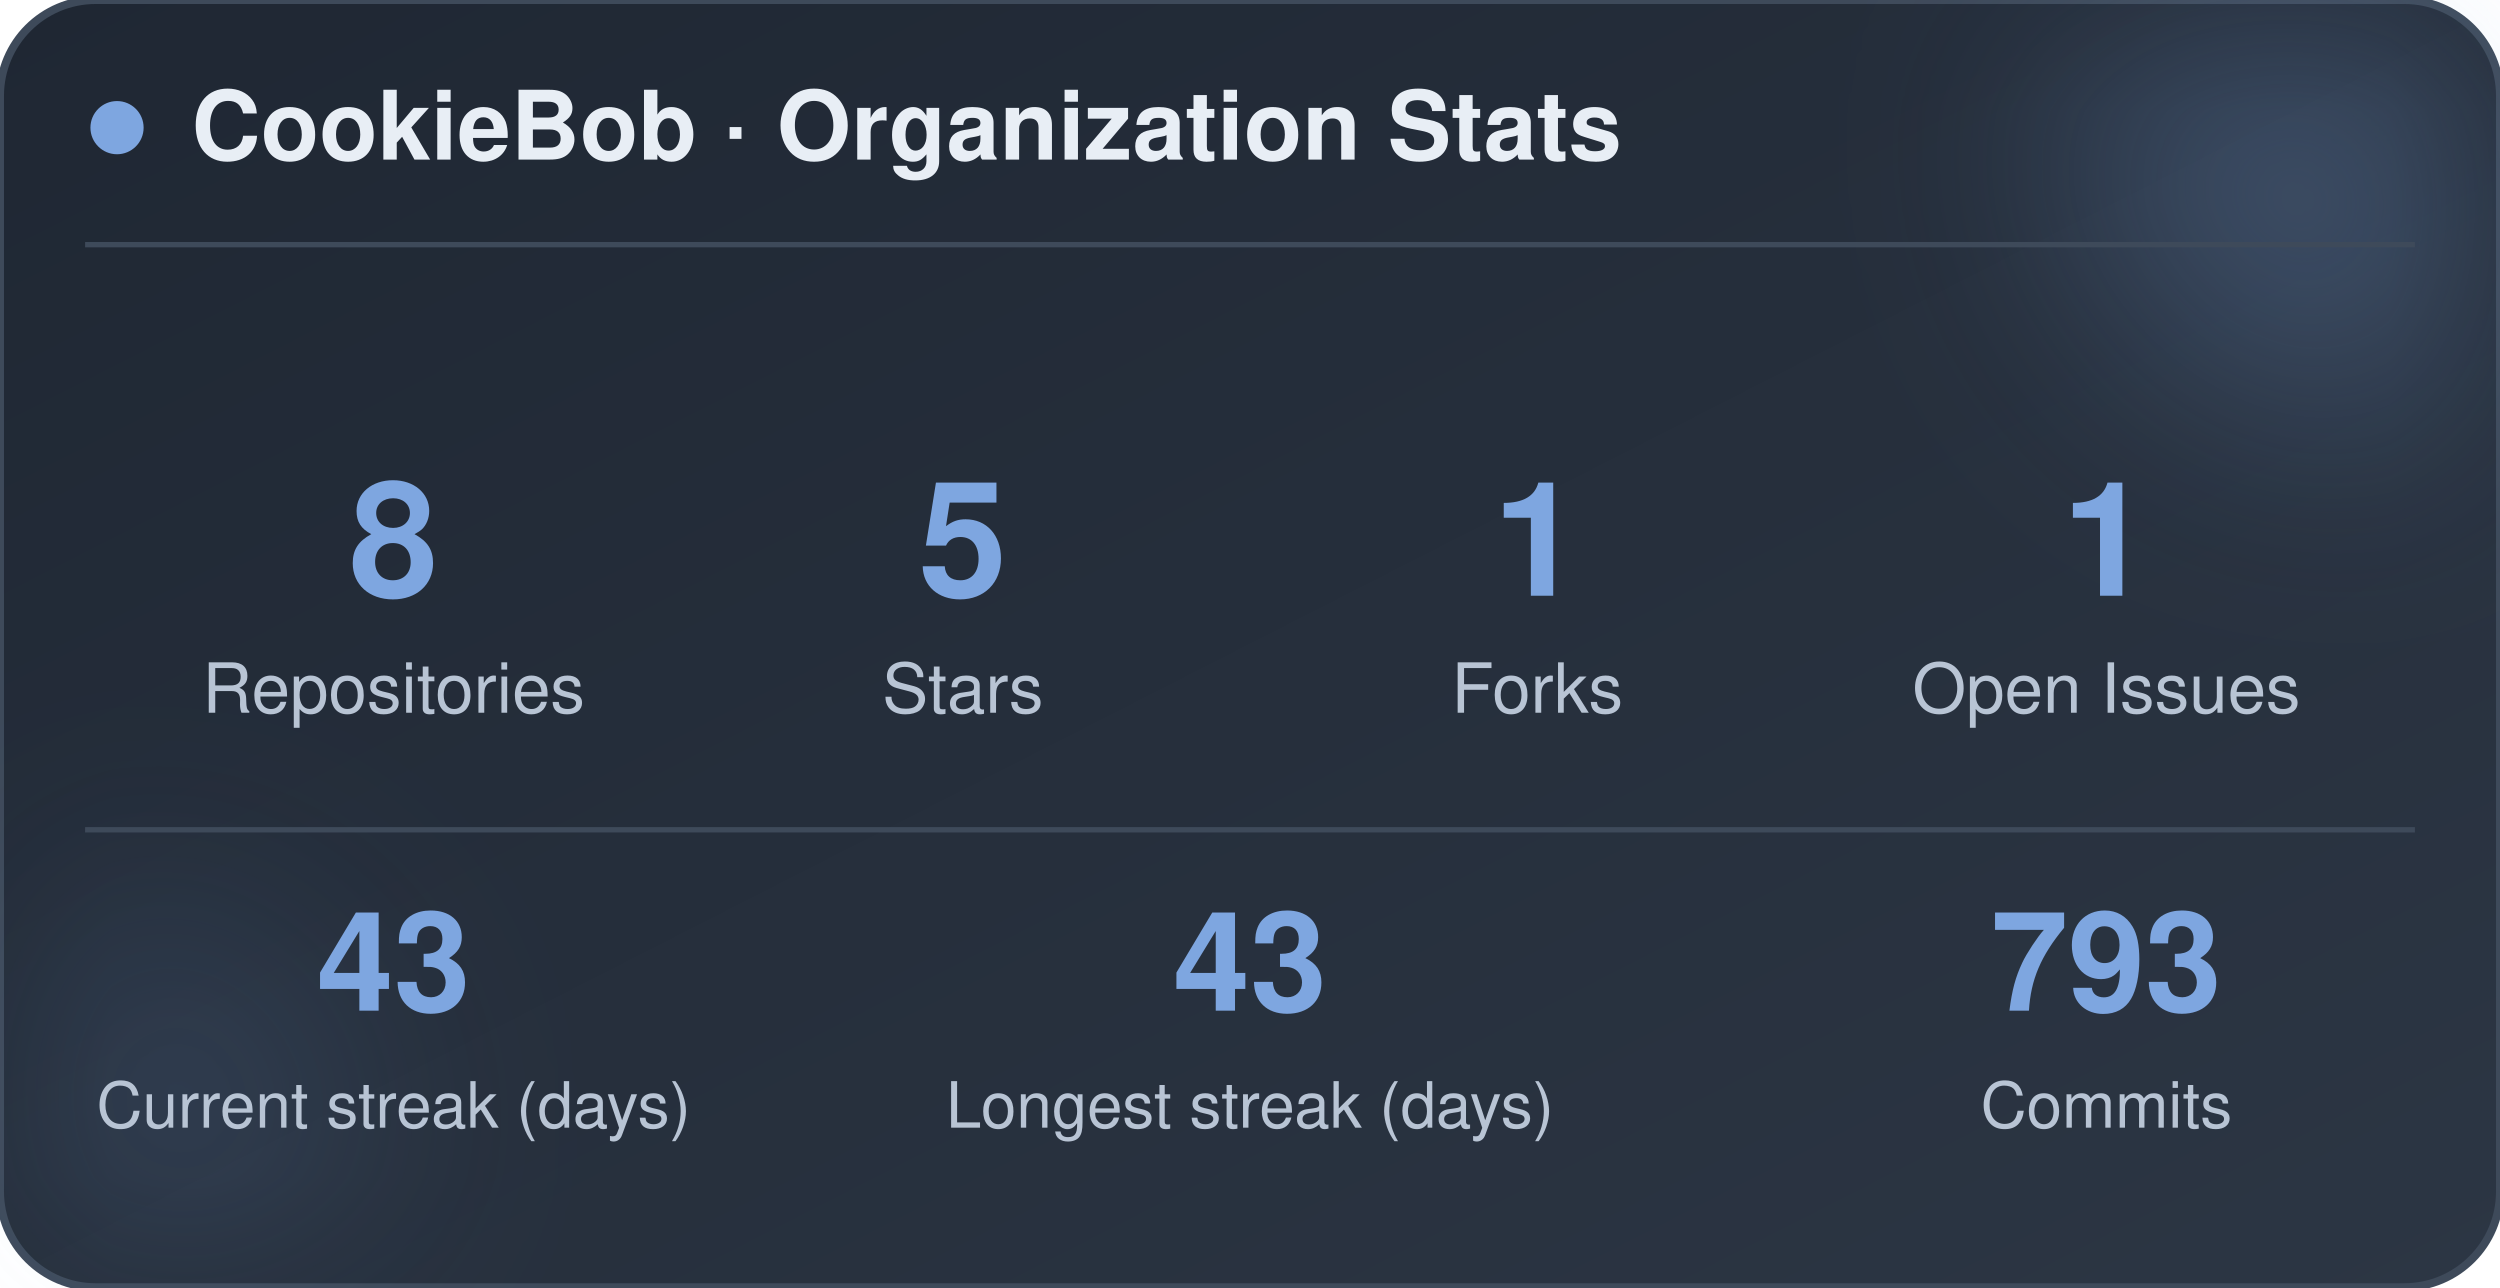
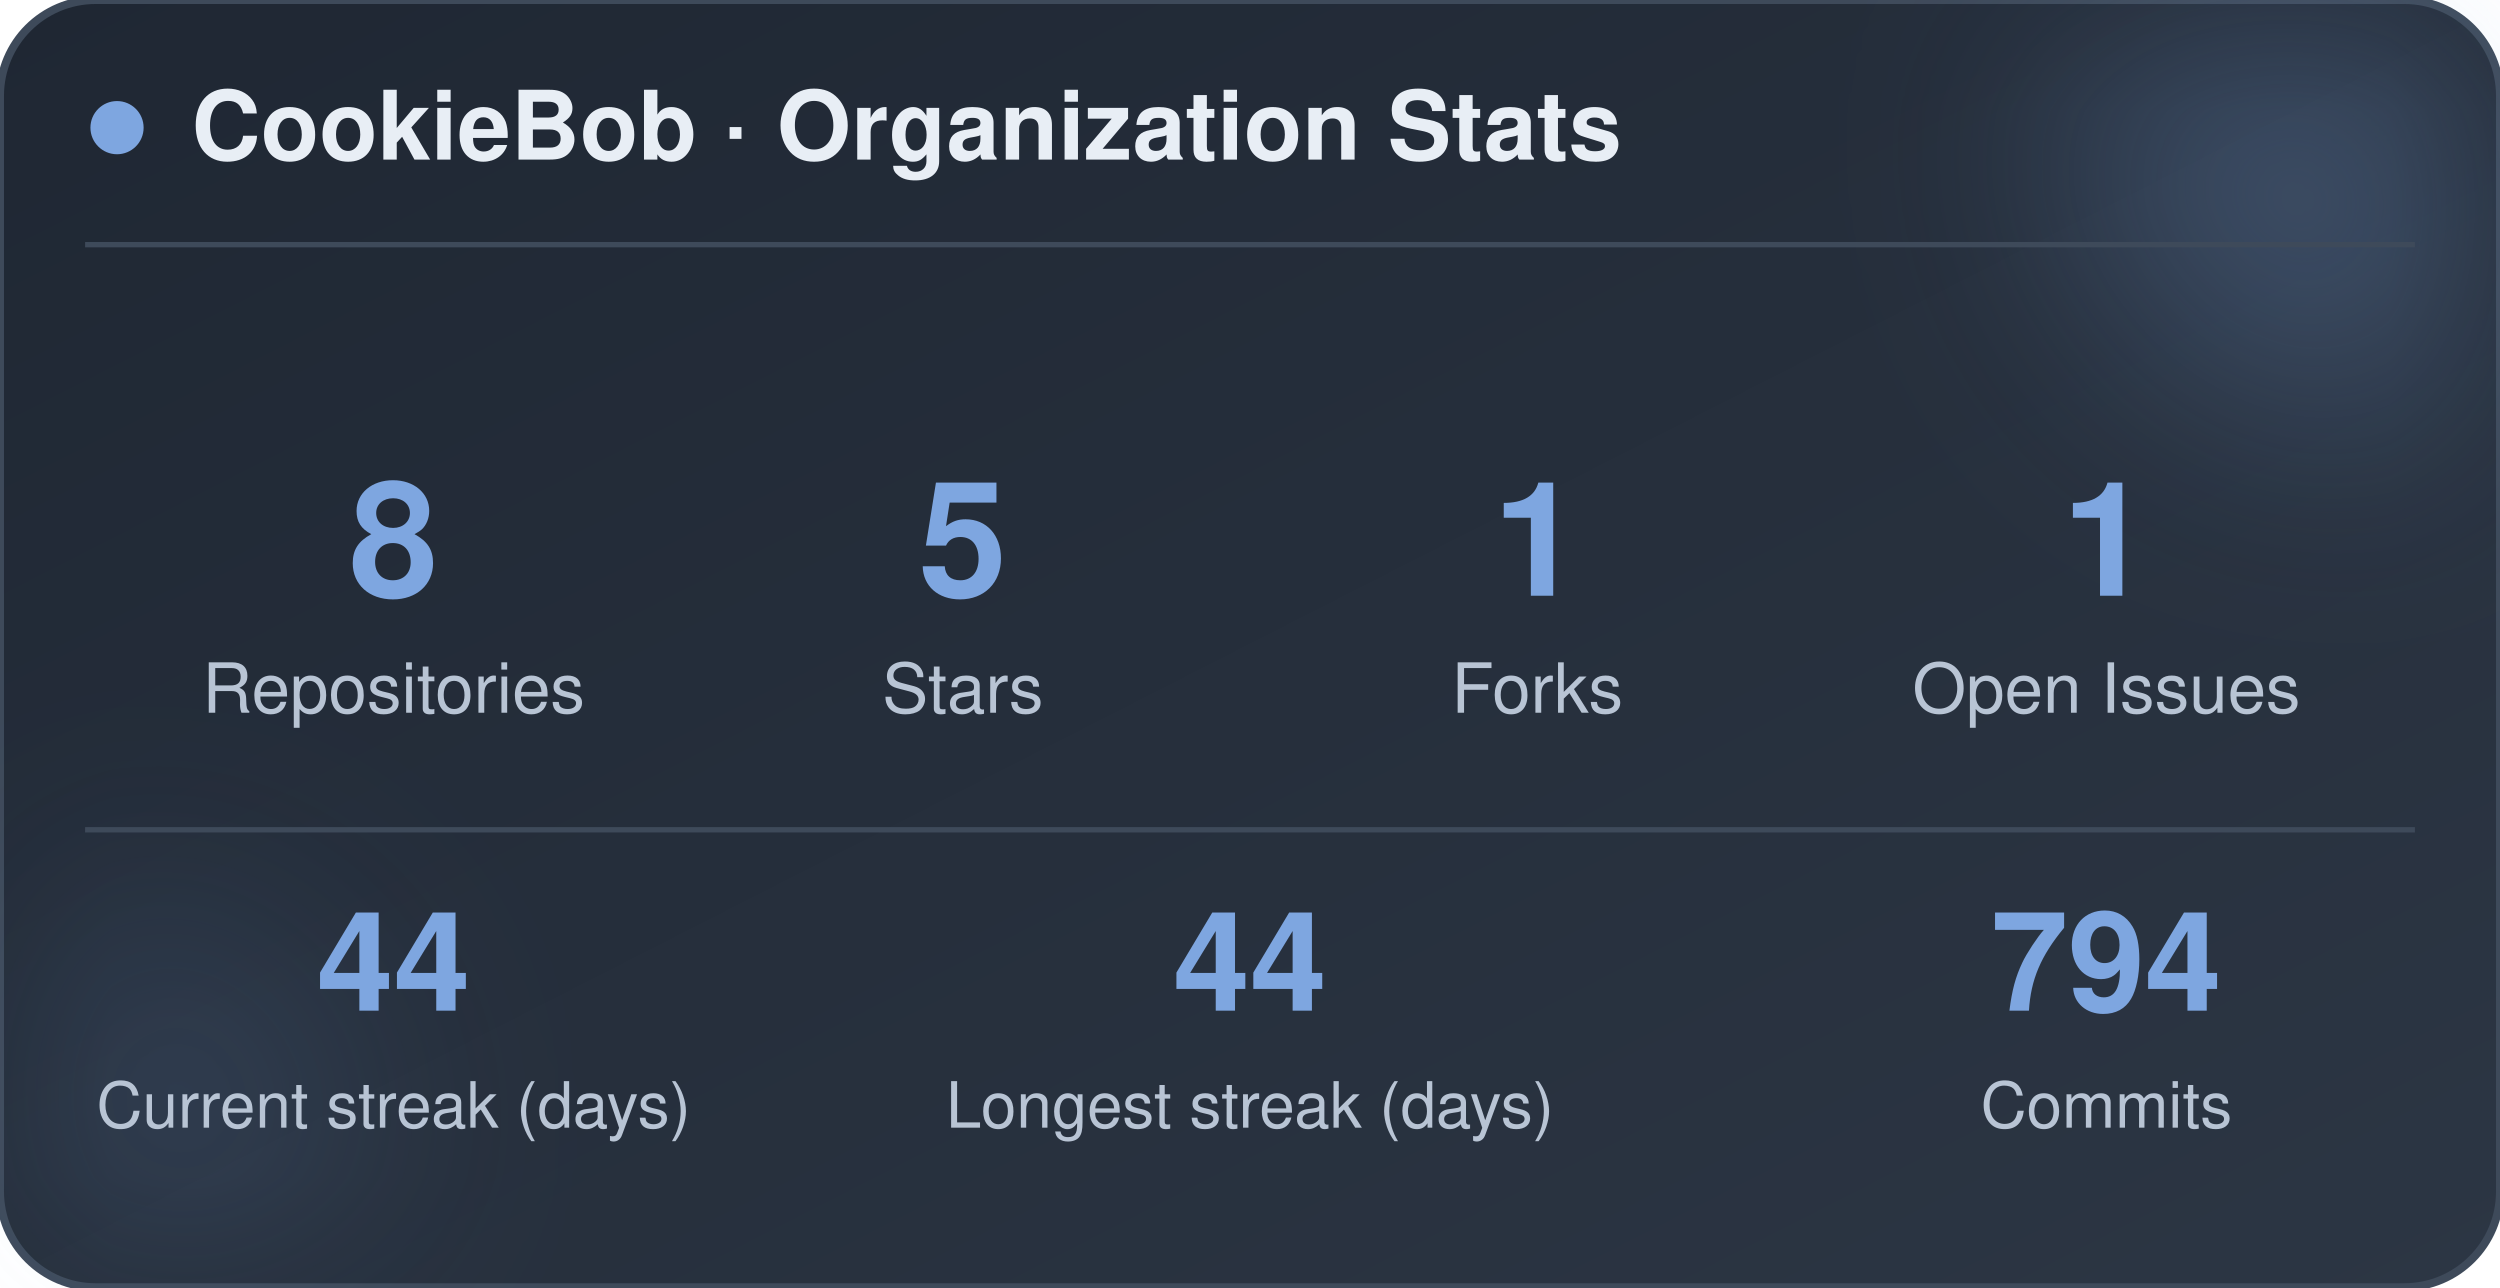
<svg xmlns="http://www.w3.org/2000/svg" width="470" height="242" viewBox="0 0 470 242" role="img" aria-label="CookieBob stats">
  <defs>
    <linearGradient id="bg" x1="0%" y1="0%" x2="100%" y2="100%">
      <stop offset="0%" stop-color="#1f2733" />
      <stop offset="100%" stop-color="#2c3644" />
    </linearGradient>
    <filter id="blur" x="-60%" y="-60%" width="220%" height="220%">
      <feGaussianBlur stdDeviation="22" />
    </filter>
  </defs>
  <rect x="0" y="0" width="470" height="242" rx="18" fill="url(#bg)" stroke="#3e4a5a" stroke-width="1.5" />
  <circle cx="444" cy="24" r="54" fill="#7ea6e0" opacity="0.26" filter="url(#blur)" />
  <circle cx="26" cy="212" r="42" fill="#7ea6e0" opacity="0.14" filter="url(#blur)" />
  <circle cx="22" cy="24" r="5" fill="#7ea6e0" />
  <text x="36" y="30" font-family="-apple-system, BlinkMacSystemFont, 'Segoe UI', Helvetica, Arial, sans-serif" font-size="18" font-weight="700" fill="#e8eef5">CookieBob · Organization Stats</text>
  <line x1="16" y1="46" x2="454" y2="46" stroke="#3e4a5a" stroke-width="1" />
  <text x="74" y="112" text-anchor="middle" font-family="-apple-system, BlinkMacSystemFont, 'Segoe UI', Helvetica, Arial, sans-serif" font-size="30" font-weight="800" fill="#7ea6e0">8</text>
  <text x="74" y="134" text-anchor="middle" font-family="-apple-system, BlinkMacSystemFont, 'Segoe UI', Helvetica, Arial, sans-serif" font-size="13" fill="#b8c4d4">Repositories</text>
  <text x="181" y="112" text-anchor="middle" font-family="-apple-system, BlinkMacSystemFont, 'Segoe UI', Helvetica, Arial, sans-serif" font-size="30" font-weight="800" fill="#7ea6e0">5</text>
  <text x="181" y="134" text-anchor="middle" font-family="-apple-system, BlinkMacSystemFont, 'Segoe UI', Helvetica, Arial, sans-serif" font-size="13" fill="#b8c4d4">Stars</text>
  <text x="289" y="112" text-anchor="middle" font-family="-apple-system, BlinkMacSystemFont, 'Segoe UI', Helvetica, Arial, sans-serif" font-size="30" font-weight="800" fill="#7ea6e0">1</text>
  <text x="289" y="134" text-anchor="middle" font-family="-apple-system, BlinkMacSystemFont, 'Segoe UI', Helvetica, Arial, sans-serif" font-size="13" fill="#b8c4d4">Forks</text>
  <text x="396" y="112" text-anchor="middle" font-family="-apple-system, BlinkMacSystemFont, 'Segoe UI', Helvetica, Arial, sans-serif" font-size="30" font-weight="800" fill="#7ea6e0">1</text>
  <text x="396" y="134" text-anchor="middle" font-family="-apple-system, BlinkMacSystemFont, 'Segoe UI', Helvetica, Arial, sans-serif" font-size="13" fill="#b8c4d4">Open Issues</text>
  <line x1="16" y1="156" x2="454" y2="156" stroke="#3e4a5a" stroke-width="1" />
-   <text x="74" y="190" text-anchor="middle" font-family="-apple-system, BlinkMacSystemFont, 'Segoe UI', Helvetica, Arial, sans-serif" font-size="26" font-weight="800" fill="#7ea6e0">43</text>
+   <text x="74" y="190" text-anchor="middle" font-family="-apple-system, BlinkMacSystemFont, 'Segoe UI', Helvetica, Arial, sans-serif" font-size="26" font-weight="800" fill="#7ea6e0">44</text>
  <text x="74" y="212" text-anchor="middle" font-family="-apple-system, BlinkMacSystemFont, 'Segoe UI', Helvetica, Arial, sans-serif" font-size="12" fill="#b8c4d4">Current streak (days)</text>
-   <text x="235" y="190" text-anchor="middle" font-family="-apple-system, BlinkMacSystemFont, 'Segoe UI', Helvetica, Arial, sans-serif" font-size="26" font-weight="800" fill="#7ea6e0">43</text>
+   <text x="235" y="190" text-anchor="middle" font-family="-apple-system, BlinkMacSystemFont, 'Segoe UI', Helvetica, Arial, sans-serif" font-size="26" font-weight="800" fill="#7ea6e0">44</text>
  <text x="235" y="212" text-anchor="middle" font-family="-apple-system, BlinkMacSystemFont, 'Segoe UI', Helvetica, Arial, sans-serif" font-size="12" fill="#b8c4d4">Longest streak (days)</text>
-   <text x="396" y="190" text-anchor="middle" font-family="-apple-system, BlinkMacSystemFont, 'Segoe UI', Helvetica, Arial, sans-serif" font-size="26" font-weight="800" fill="#7ea6e0">793</text>
+   <text x="396" y="190" text-anchor="middle" font-family="-apple-system, BlinkMacSystemFont, 'Segoe UI', Helvetica, Arial, sans-serif" font-size="26" font-weight="800" fill="#7ea6e0">794</text>
  <text x="396" y="212" text-anchor="middle" font-family="-apple-system, BlinkMacSystemFont, 'Segoe UI', Helvetica, Arial, sans-serif" font-size="12" fill="#b8c4d4">Commits</text>
</svg>
